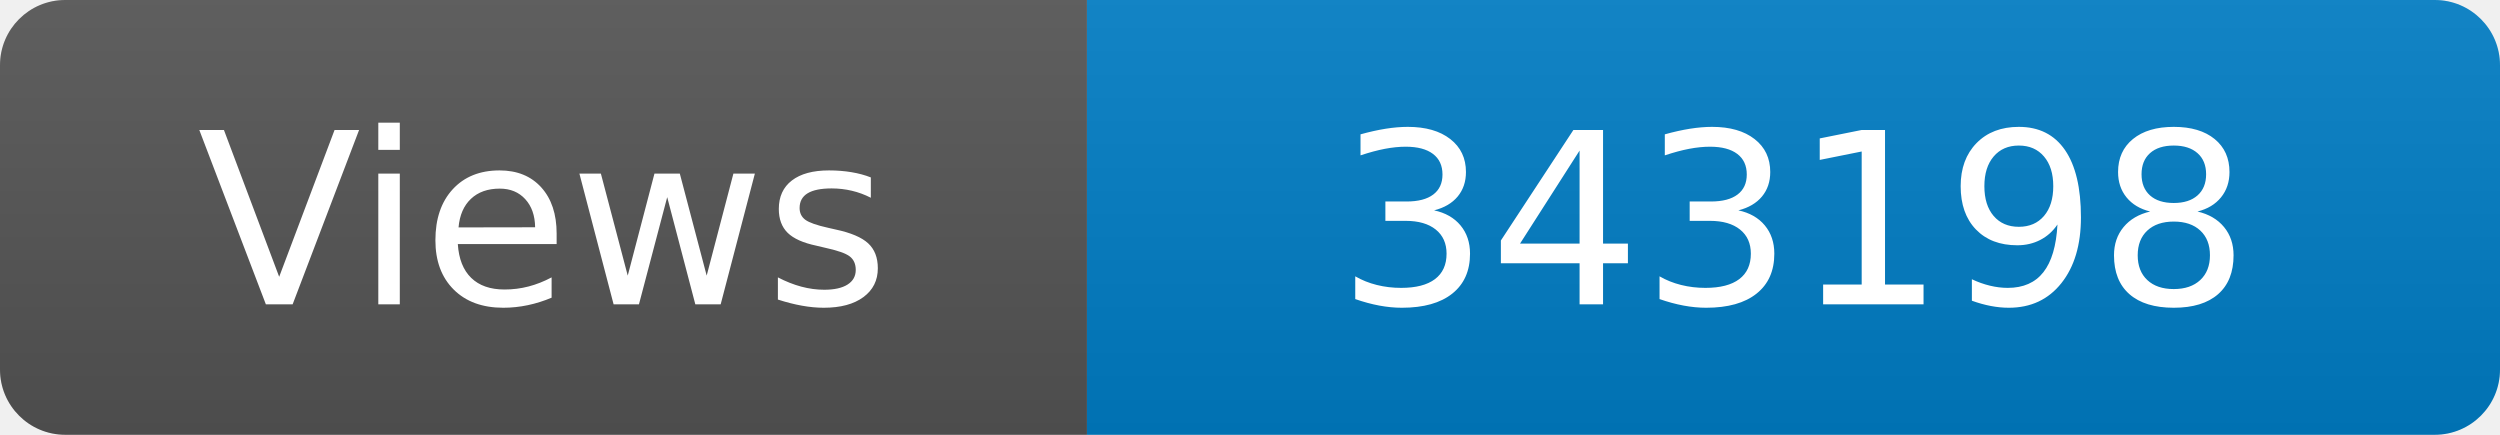
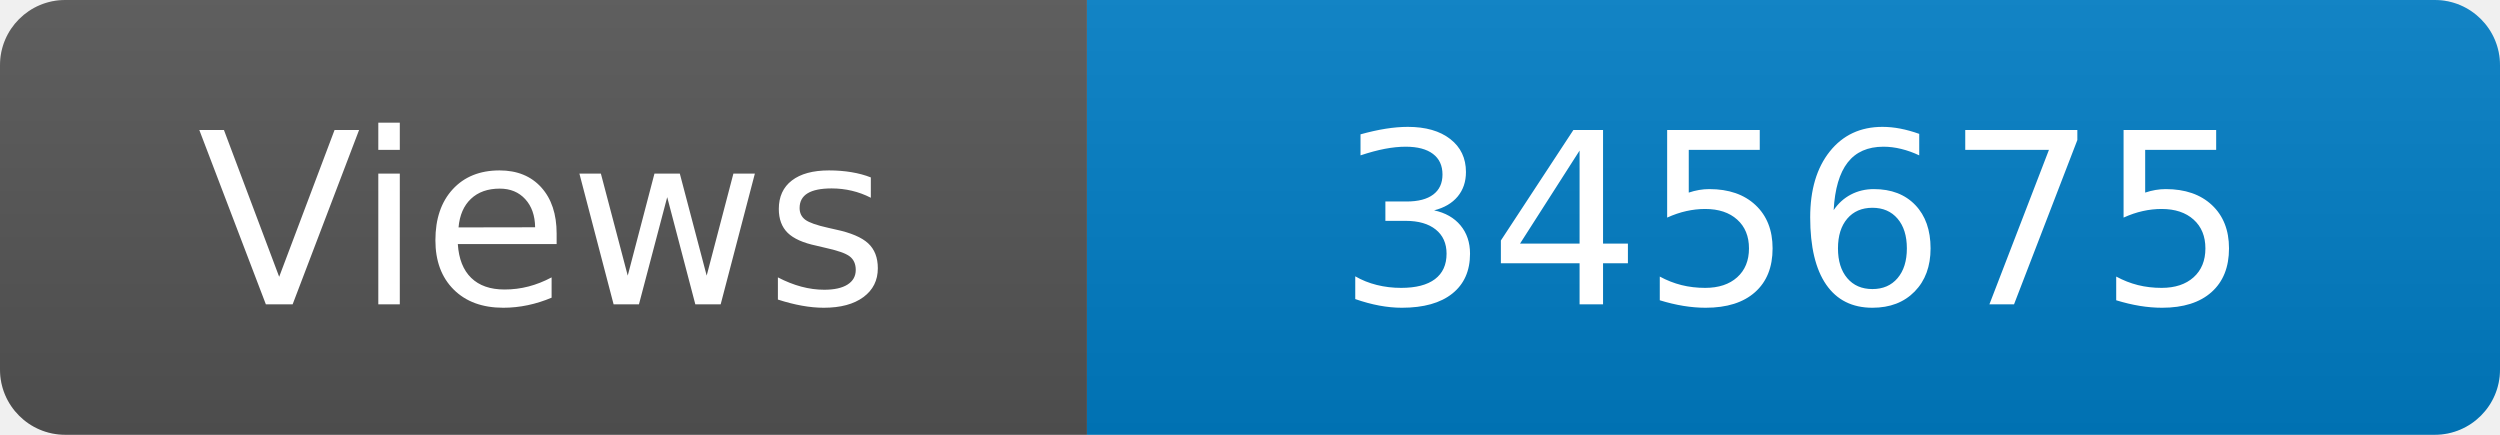
<svg xmlns="http://www.w3.org/2000/svg" width="115" height="20" role="img" aria-label="Maintained?: yes">
  <linearGradient id="s" x2="0" y2="100%">
    <stop offset="0" stop-color="#bbb" stop-opacity=".1" />
    <stop offset="1" stop-opacity=".1" />
  </linearGradient>
  <clipPath id="r">
    <rect width="115" height="20" rx="3" fill="#fff" />
  </clipPath>
  <g clip-path="url(#r)">
    <rect width="50" height="20" fill="#555" />
    <rect x="50" width="160" height="20" fill="#007ec6" />
    <rect width="115" height="20" fill="url(#s)" />
  </g>
  <g fill="#fff" text-anchor="middle" font-family="Verdana,Geneva,DejaVu Sans,sans-serif" font-size="110">
    <text x="250" y="140" transform="scale(.1)" fill="#fff">Views</text>
-     <text x="825" y="140" transform="scale(.1)" fill="#fff">343198</text>
+     <text x="825" y="140" transform="scale(.1)" fill="#fff">345675</text>
  </g>
</svg>
